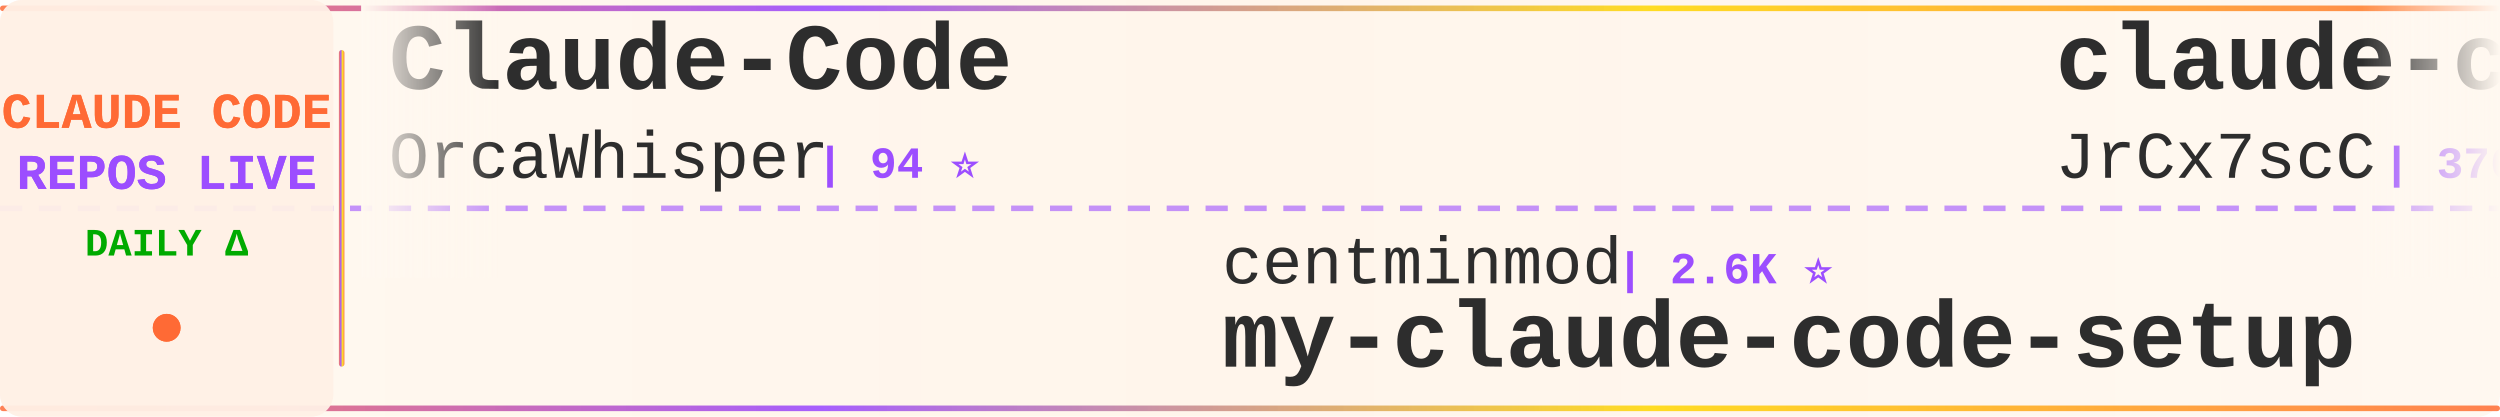
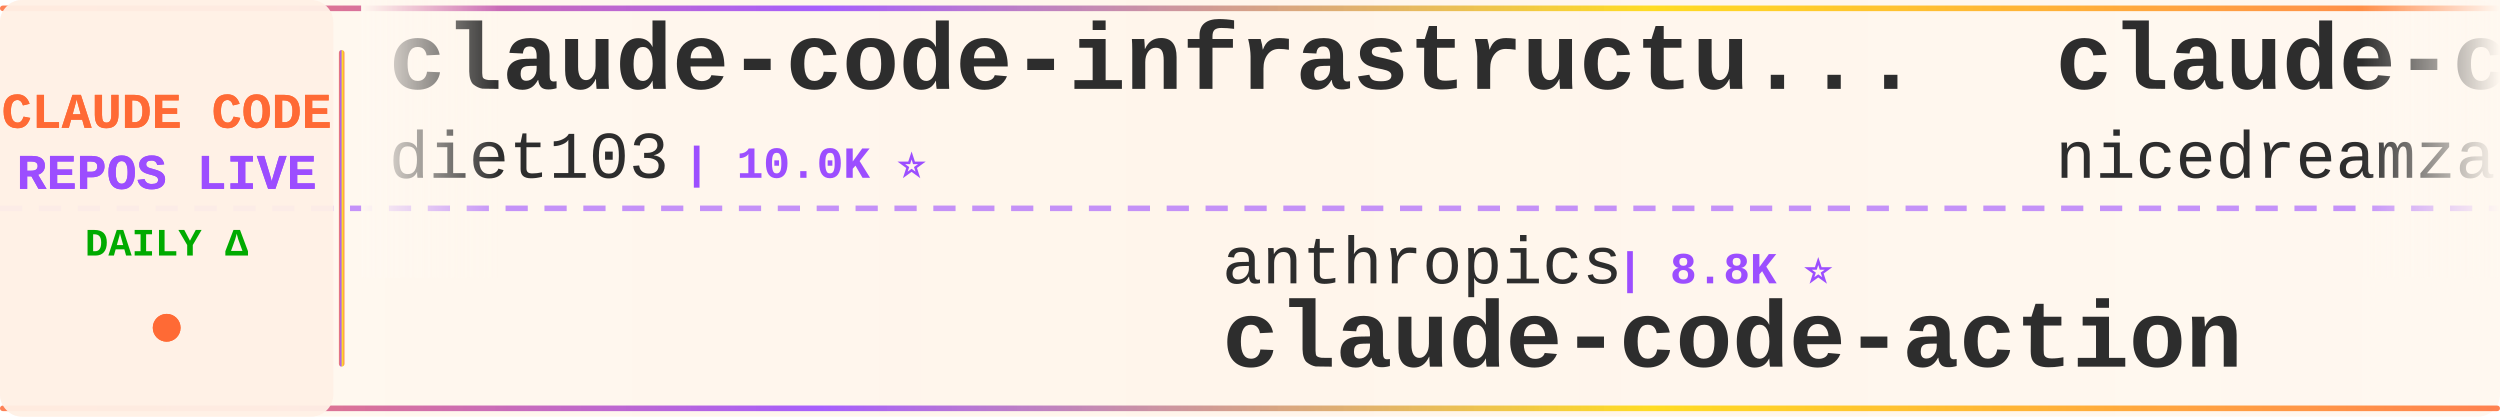
<svg xmlns="http://www.w3.org/2000/svg" width="900" height="150">
  <defs>
    <linearGradient id="tickerBg" x1="0%" y1="0%" x2="100%" y2="0%">
      <stop offset="0%" style="stop-color:#fff8f0;stop-opacity:0.98" />
      <stop offset="50%" style="stop-color:#fff5eb;stop-opacity:1" />
      <stop offset="100%" style="stop-color:#fff8f0;stop-opacity:0.98" />
    </linearGradient>
    <linearGradient id="borderGrad" x1="0%" y1="0%" x2="100%" y2="0%">
      <stop offset="0%" style="stop-color:#FF6B35;stop-opacity:0.85">
        <animate attributeName="stop-opacity" values="0.85;1;0.85" dur="2s" repeatCount="indefinite" />
      </stop>
      <stop offset="33%" style="stop-color:#9C4EFF;stop-opacity:0.9">
        <animate attributeName="stop-opacity" values="0.9;1;0.9" dur="2.2s" repeatCount="indefinite" />
      </stop>
      <stop offset="66%" style="stop-color:#FFD700;stop-opacity:0.85">
        <animate attributeName="stop-opacity" values="0.85;1;0.85" dur="1.8s" repeatCount="indefinite" />
      </stop>
      <stop offset="100%" style="stop-color:#FF6B35;stop-opacity:0.85">
        <animate attributeName="stop-opacity" values="0.85;1;0.85" dur="2s" repeatCount="indefinite" />
      </stop>
    </linearGradient>
    <filter id="textGlow">
      <feGaussianBlur stdDeviation="0.15" result="coloredBlur" />
      <feMerge>
        <feMergeNode in="coloredBlur" />
        <feMergeNode in="SourceGraphic" />
      </feMerge>
    </filter>
    <filter id="metricGlow">
      <feGaussianBlur stdDeviation="0.2" result="coloredBlur" />
      <feMerge>
        <feMergeNode in="coloredBlur" />
        <feMergeNode in="SourceGraphic" />
      </feMerge>
    </filter>
    <linearGradient id="leftFade" x1="0%" y1="0%" x2="100%" y2="0%">
      <stop offset="0%" style="stop-color:#fff8f0;stop-opacity:1" />
      <stop offset="100%" style="stop-color:#fff8f0;stop-opacity:0" />
    </linearGradient>
    <linearGradient id="rightFade" x1="0%" y1="0%" x2="100%" y2="0%">
      <stop offset="0%" style="stop-color:#fff8f0;stop-opacity:0" />
      <stop offset="100%" style="stop-color:#fff8f0;stop-opacity:1" />
    </linearGradient>
  </defs>
  <rect width="900" height="150" fill="url(#tickerBg)" rx="8" />
  <rect x="0" y="2" width="900" height="2" fill="url(#borderGrad)" rx="1" />
  <rect x="0" y="146" width="900" height="2" fill="url(#borderGrad)" rx="1" />
  <line x1="0" y1="75" x2="900" y2="75" stroke="#9C4EFF" stroke-width="2" stroke-dasharray="8 6" opacity="0.6" />
  <rect x="0" y="0" width="120" height="150" fill="#fff0e6" opacity="0.95" rx="8" />
  <text x="60" y="46" font-family="'Courier New', monospace" font-size="18" font-weight="bold" fill="#FF6B35" text-anchor="middle" filter="url(#textGlow)">
    CLAUDE CODE
  </text>
  <text x="60" y="68" font-family="'Courier New', monospace" font-size="18" font-weight="bold" fill="#9C4EFF" text-anchor="middle" filter="url(#textGlow)">
    REPOS LIVE
  </text>
  <text x="60" y="92" font-family="'Courier New', monospace" font-size="14" font-weight="bold" fill="#00aa00" text-anchor="middle">
    DAILY Δ
  </text>
  <circle cx="60" cy="118" r="5" fill="#FF6B35" filter="url(#metricGlow)">
    <animate attributeName="r" values="4;6;4" dur="1.5s" repeatCount="indefinite" />
    <animate attributeName="opacity" values="0.6;1;0.6" dur="1.5s" repeatCount="indefinite" />
  </circle>
  <rect x="122" y="18" width="2" height="114" fill="url(#borderGrad)" rx="1" />
  <clipPath id="tickerClip">
    <rect x="130" y="0" width="770" height="150" />
  </clipPath>
  <g clip-path="url(#tickerClip)">
    <g id="tickerItems">
      <animateTransform attributeName="transform" attributeType="XML" type="translate" from="0 0" to="-3000 0" dur="54s" repeatCount="indefinite" />
      <g transform="translate(0, 0)">
-         <text x="140" y="32" font-family="'Courier New', monospace" font-size="34" font-weight="bold" fill="#2d2d2d">Claude-Code</text>
-         <text x="140" y="64" font-family="'Courier New', monospace" font-size="24" font-weight="normal" fill="#2d2d2d" opacity="1.0">OrcaWhisper</text>
-         <text x="294" y="64" font-family="'Courier New', monospace" font-size="16" font-weight="bold" fill="#9C4EFF"> | 94 ⭐</text>
+         <text x="140" y="32" font-family="'Courier New', monospace" font-size="34" font-weight="bold" fill="#2d2d2d">claude-code-infrastructu...</text>
+         <text x="140" y="64" font-family="'Courier New', monospace" font-size="24" font-weight="normal" fill="#2d2d2d" opacity="1.0">diet103</text>
+         <text x="246" y="64" font-family="'Courier New', monospace" font-size="16" font-weight="bold" fill="#9C4EFF"> | 10.0K ⭐</text>
      </g>
      <g transform="translate(300, 0)">
-         <text x="140" y="102" font-family="'Courier New', monospace" font-size="24" font-weight="normal" fill="#2d2d2d" opacity="1.0">centminmod</text>
-         <text x="282" y="102" font-family="'Courier New', monospace" font-size="16" font-weight="bold" fill="#9C4EFF"> | 2.6K ⭐</text>
-         <text x="140" y="132" font-family="'Courier New', monospace" font-size="34" font-weight="bold" fill="#2d2d2d">my-claude-code-setup</text>
+         <text x="140" y="102" font-family="'Courier New', monospace" font-size="24" font-weight="normal" fill="#2d2d2d" opacity="1.0">anthropics</text>
+         <text x="282" y="102" font-family="'Courier New', monospace" font-size="16" font-weight="bold" fill="#9C4EFF"> | 8.8K ⭐</text>
+         <text x="140" y="132" font-family="'Courier New', monospace" font-size="34" font-weight="bold" fill="#2d2d2d">claude-code-action</text>
      </g>
      <g transform="translate(600, 0)">
-         <text x="140" y="32" font-family="'Courier New', monospace" font-size="34" font-weight="bold" fill="#2d2d2d">claude-code-source</text>
-         <text x="140" y="64" font-family="'Courier New', monospace" font-size="24" font-weight="normal" fill="#2d2d2d" opacity="1.0">JrCx7scC</text>
-         <text x="258" y="64" font-family="'Courier New', monospace" font-size="16" font-weight="bold" fill="#9C4EFF"> | 376 ⭐</text>
+         <text x="140" y="32" font-family="'Courier New', monospace" font-size="34" font-weight="bold" fill="#2d2d2d">claude-code-local</text>
+         <text x="140" y="64" font-family="'Courier New', monospace" font-size="24" font-weight="normal" fill="#2d2d2d" opacity="1.0">nicedreamzapp</text>
+         <text x="318" y="64" font-family="'Courier New', monospace" font-size="16" font-weight="bold" fill="#9C4EFF"> | 3.3K ⭐</text>
      </g>
      <g transform="translate(900, 0)">
-         <text x="140" y="102" font-family="'Courier New', monospace" font-size="24" font-weight="normal" fill="#2d2d2d" opacity="1.0">ChrisWiles</text>
-         <text x="282" y="102" font-family="'Courier New', monospace" font-size="16" font-weight="bold" fill="#9C4EFF"> | 6.1K ⭐</text>
-         <text x="140" y="132" font-family="'Courier New', monospace" font-size="34" font-weight="bold" fill="#2d2d2d">claude-code-showcase</text>
+         <text x="140" y="102" font-family="'Courier New', monospace" font-size="24" font-weight="normal" fill="#2d2d2d" opacity="1.0">KPR111</text>
+         <text x="234" y="102" font-family="'Courier New', monospace" font-size="16" font-weight="bold" fill="#9C4EFF"> | 18 ⭐</text>
+         <text x="140" y="132" font-family="'Courier New', monospace" font-size="34" font-weight="bold" fill="#2d2d2d">Claude-Code</text>
      </g>
      <g transform="translate(1200, 0)">
-         <text x="140" y="32" font-family="'Courier New', monospace" font-size="34" font-weight="bold" fill="#2d2d2d">claude-code-from-scratch</text>
-         <text x="140" y="64" font-family="'Courier New', monospace" font-size="24" font-weight="normal" fill="#2d2d2d" opacity="1.0">Windy3f3f3f3f</text>
-         <text x="318" y="64" font-family="'Courier New', monospace" font-size="16" font-weight="bold" fill="#9C4EFF"> | 2.7K ⭐ +4</text>
+         <text x="140" y="32" font-family="'Courier New', monospace" font-size="34" font-weight="bold" fill="#2d2d2d">everything-claude-code</text>
+         <text x="140" y="64" font-family="'Courier New', monospace" font-size="24" font-weight="normal" fill="#2d2d2d" opacity="1.0">WorldFlowAI</text>
+         <text x="294" y="64" font-family="'Courier New', monospace" font-size="16" font-weight="bold" fill="#9C4EFF"> | 2.7K ⭐ +15</text>
      </g>
      <g transform="translate(1500, 0)">
-         <text x="140" y="102" font-family="'Courier New', monospace" font-size="24" font-weight="normal" fill="#2d2d2d" opacity="1.0">Pimzino</text>
-         <text x="246" y="102" font-family="'Courier New', monospace" font-size="16" font-weight="bold" fill="#9C4EFF"> | 3.9K ⭐</text>
-         <text x="140" y="132" font-family="'Courier New', monospace" font-size="34" font-weight="bold" fill="#2d2d2d">claude-code-spec-workflo...</text>
+         <text x="140" y="102" font-family="'Courier New', monospace" font-size="24" font-weight="normal" fill="#2d2d2d" opacity="1.0">rohitg00</text>
+         <text x="258" y="102" font-family="'Courier New', monospace" font-size="16" font-weight="bold" fill="#9C4EFF"> | 2.6K ⭐ +3</text>
+         <text x="140" y="132" font-family="'Courier New', monospace" font-size="34" font-weight="bold" fill="#2d2d2d">awesome-claude-code-tool...</text>
      </g>
      <g transform="translate(1800, 0)">
-         <text x="140" y="32" font-family="'Courier New', monospace" font-size="34" font-weight="bold" fill="#2d2d2d">claude-code-guide</text>
-         <text x="140" y="64" font-family="'Courier New', monospace" font-size="24" font-weight="normal" fill="#2d2d2d" opacity="1.0">Cranot</text>
-         <text x="234" y="64" font-family="'Courier New', monospace" font-size="16" font-weight="bold" fill="#9C4EFF"> | 2.9K ⭐</text>
+         <text x="140" y="32" font-family="'Courier New', monospace" font-size="34" font-weight="bold" fill="#2d2d2d">claude-code-rev</text>
+         <text x="140" y="64" font-family="'Courier New', monospace" font-size="24" font-weight="normal" fill="#2d2d2d" opacity="1.0">oboard</text>
+         <text x="234" y="64" font-family="'Courier New', monospace" font-size="16" font-weight="bold" fill="#9C4EFF"> | 3.3K ⭐ -1</text>
      </g>
      <g transform="translate(2100, 0)">
-         <text x="140" y="102" font-family="'Courier New', monospace" font-size="24" font-weight="normal" fill="#2d2d2d" opacity="1.0">Maciek-roboblog</text>
-         <text x="342" y="102" font-family="'Courier New', monospace" font-size="16" font-weight="bold" fill="#9C4EFF"> | 8.7K ⭐ +1</text>
-         <text x="140" y="132" font-family="'Courier New', monospace" font-size="34" font-weight="bold" fill="#2d2d2d">Claude-Code-Usage-Monito...</text>
+         <text x="140" y="102" font-family="'Courier New', monospace" font-size="24" font-weight="normal" fill="#2d2d2d" opacity="1.0">ykdojo</text>
+         <text x="234" y="102" font-family="'Courier New', monospace" font-size="16" font-weight="bold" fill="#9C4EFF"> | 10.1K ⭐</text>
+         <text x="140" y="132" font-family="'Courier New', monospace" font-size="34" font-weight="bold" fill="#2d2d2d">claude-code-tips</text>
      </g>
      <g transform="translate(2400, 0)">
-         <text x="140" y="32" font-family="'Courier New', monospace" font-size="34" font-weight="bold" fill="#2d2d2d">claude-code-source</text>
-         <text x="140" y="64" font-family="'Courier New', monospace" font-size="24" font-weight="normal" fill="#2d2d2d" opacity="1.0">AprilNEA</text>
-         <text x="258" y="64" font-family="'Courier New', monospace" font-size="16" font-weight="bold" fill="#9C4EFF"> | 391 ⭐</text>
+         <text x="140" y="32" font-family="'Courier New', monospace" font-size="34" font-weight="bold" fill="#2d2d2d">claude-code-source-code-...</text>
+         <text x="140" y="64" font-family="'Courier New', monospace" font-size="24" font-weight="normal" fill="#2d2d2d" opacity="1.0">ghuntley</text>
+         <text x="258" y="64" font-family="'Courier New', monospace" font-size="16" font-weight="bold" fill="#9C4EFF"> | 991 ⭐</text>
      </g>
      <g transform="translate(2700, 0)">
-         <text x="140" y="102" font-family="'Courier New', monospace" font-size="24" font-weight="normal" fill="#2d2d2d" opacity="1.0">diet103</text>
-         <text x="246" y="102" font-family="'Courier New', monospace" font-size="16" font-weight="bold" fill="#9C4EFF"> | 10.0K ⭐</text>
-         <text x="140" y="132" font-family="'Courier New', monospace" font-size="34" font-weight="bold" fill="#2d2d2d">claude-code-infrastructu...</text>
+         <text x="140" y="102" font-family="'Courier New', monospace" font-size="24" font-weight="normal" fill="#2d2d2d" opacity="1.0">ponponon</text>
+         <text x="258" y="102" font-family="'Courier New', monospace" font-size="16" font-weight="bold" fill="#9C4EFF"> | 2.3K ⭐ +1</text>
+         <text x="140" y="132" font-family="'Courier New', monospace" font-size="34" font-weight="bold" fill="#2d2d2d">claude_code_src</text>
      </g>
      <g transform="translate(3000, 0)">
-         <text x="140" y="32" font-family="'Courier New', monospace" font-size="34" font-weight="bold" fill="#2d2d2d">Claude-Code</text>
-         <text x="140" y="64" font-family="'Courier New', monospace" font-size="24" font-weight="normal" fill="#2d2d2d" opacity="1.0">OrcaWhisper</text>
-         <text x="294" y="64" font-family="'Courier New', monospace" font-size="16" font-weight="bold" fill="#9C4EFF"> | 94 ⭐</text>
+         <text x="140" y="32" font-family="'Courier New', monospace" font-size="34" font-weight="bold" fill="#2d2d2d">claude-code-infrastructu...</text>
+         <text x="140" y="64" font-family="'Courier New', monospace" font-size="24" font-weight="normal" fill="#2d2d2d" opacity="1.0">diet103</text>
+         <text x="246" y="64" font-family="'Courier New', monospace" font-size="16" font-weight="bold" fill="#9C4EFF"> | 10.0K ⭐</text>
      </g>
      <g transform="translate(3300, 0)">
-         <text x="140" y="102" font-family="'Courier New', monospace" font-size="24" font-weight="normal" fill="#2d2d2d" opacity="1.0">centminmod</text>
-         <text x="282" y="102" font-family="'Courier New', monospace" font-size="16" font-weight="bold" fill="#9C4EFF"> | 2.6K ⭐</text>
-         <text x="140" y="132" font-family="'Courier New', monospace" font-size="34" font-weight="bold" fill="#2d2d2d">my-claude-code-setup</text>
+         <text x="140" y="102" font-family="'Courier New', monospace" font-size="24" font-weight="normal" fill="#2d2d2d" opacity="1.0">anthropics</text>
+         <text x="282" y="102" font-family="'Courier New', monospace" font-size="16" font-weight="bold" fill="#9C4EFF"> | 8.8K ⭐</text>
+         <text x="140" y="132" font-family="'Courier New', monospace" font-size="34" font-weight="bold" fill="#2d2d2d">claude-code-action</text>
      </g>
      <g transform="translate(3600, 0)">
-         <text x="140" y="32" font-family="'Courier New', monospace" font-size="34" font-weight="bold" fill="#2d2d2d">claude-code-source</text>
-         <text x="140" y="64" font-family="'Courier New', monospace" font-size="24" font-weight="normal" fill="#2d2d2d" opacity="1.0">JrCx7scC</text>
-         <text x="258" y="64" font-family="'Courier New', monospace" font-size="16" font-weight="bold" fill="#9C4EFF"> | 376 ⭐</text>
+         <text x="140" y="32" font-family="'Courier New', monospace" font-size="34" font-weight="bold" fill="#2d2d2d">claude-code-local</text>
+         <text x="140" y="64" font-family="'Courier New', monospace" font-size="24" font-weight="normal" fill="#2d2d2d" opacity="1.0">nicedreamzapp</text>
+         <text x="318" y="64" font-family="'Courier New', monospace" font-size="16" font-weight="bold" fill="#9C4EFF"> | 3.3K ⭐</text>
      </g>
      <g transform="translate(3900, 0)">
-         <text x="140" y="102" font-family="'Courier New', monospace" font-size="24" font-weight="normal" fill="#2d2d2d" opacity="1.0">ChrisWiles</text>
-         <text x="282" y="102" font-family="'Courier New', monospace" font-size="16" font-weight="bold" fill="#9C4EFF"> | 6.1K ⭐</text>
-         <text x="140" y="132" font-family="'Courier New', monospace" font-size="34" font-weight="bold" fill="#2d2d2d">claude-code-showcase</text>
+         <text x="140" y="102" font-family="'Courier New', monospace" font-size="24" font-weight="normal" fill="#2d2d2d" opacity="1.0">KPR111</text>
+         <text x="234" y="102" font-family="'Courier New', monospace" font-size="16" font-weight="bold" fill="#9C4EFF"> | 18 ⭐</text>
+         <text x="140" y="132" font-family="'Courier New', monospace" font-size="34" font-weight="bold" fill="#2d2d2d">Claude-Code</text>
      </g>
    </g>
  </g>
  <rect x="130" y="0" width="50" height="100" fill="url(#leftFade)" />
  <rect x="850" y="0" width="50" height="100" fill="url(#rightFade)" />
</svg>
